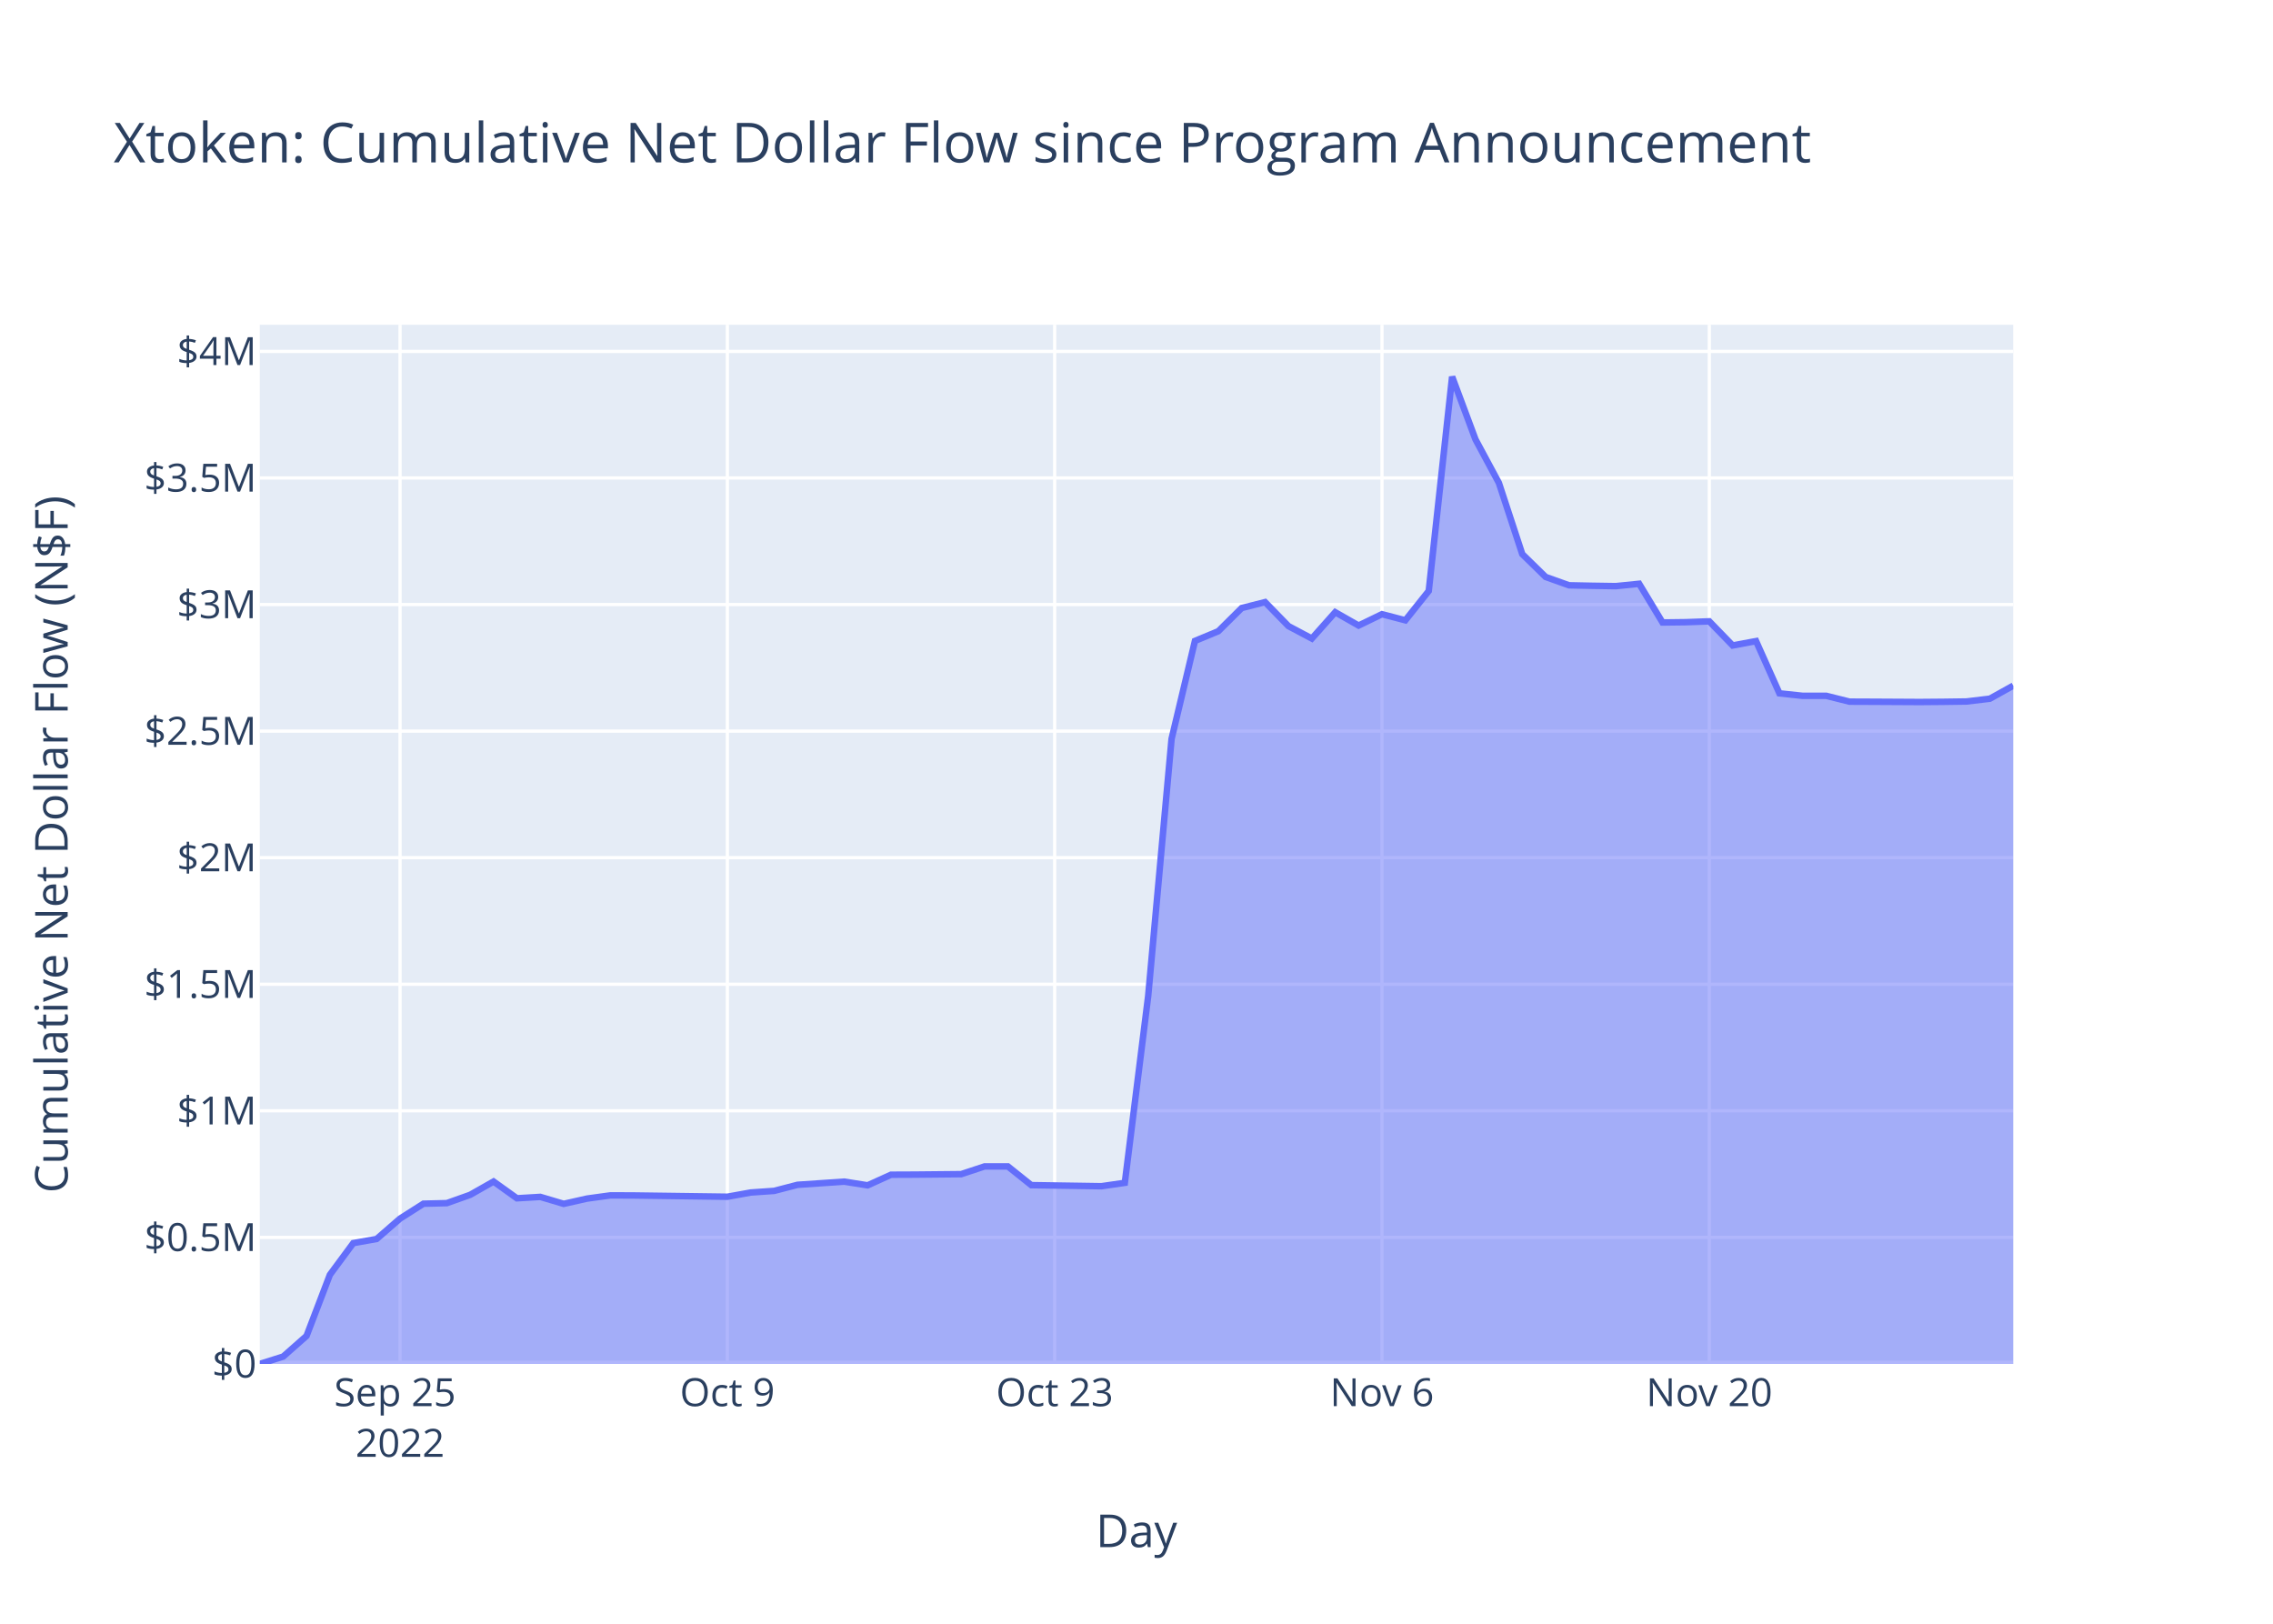
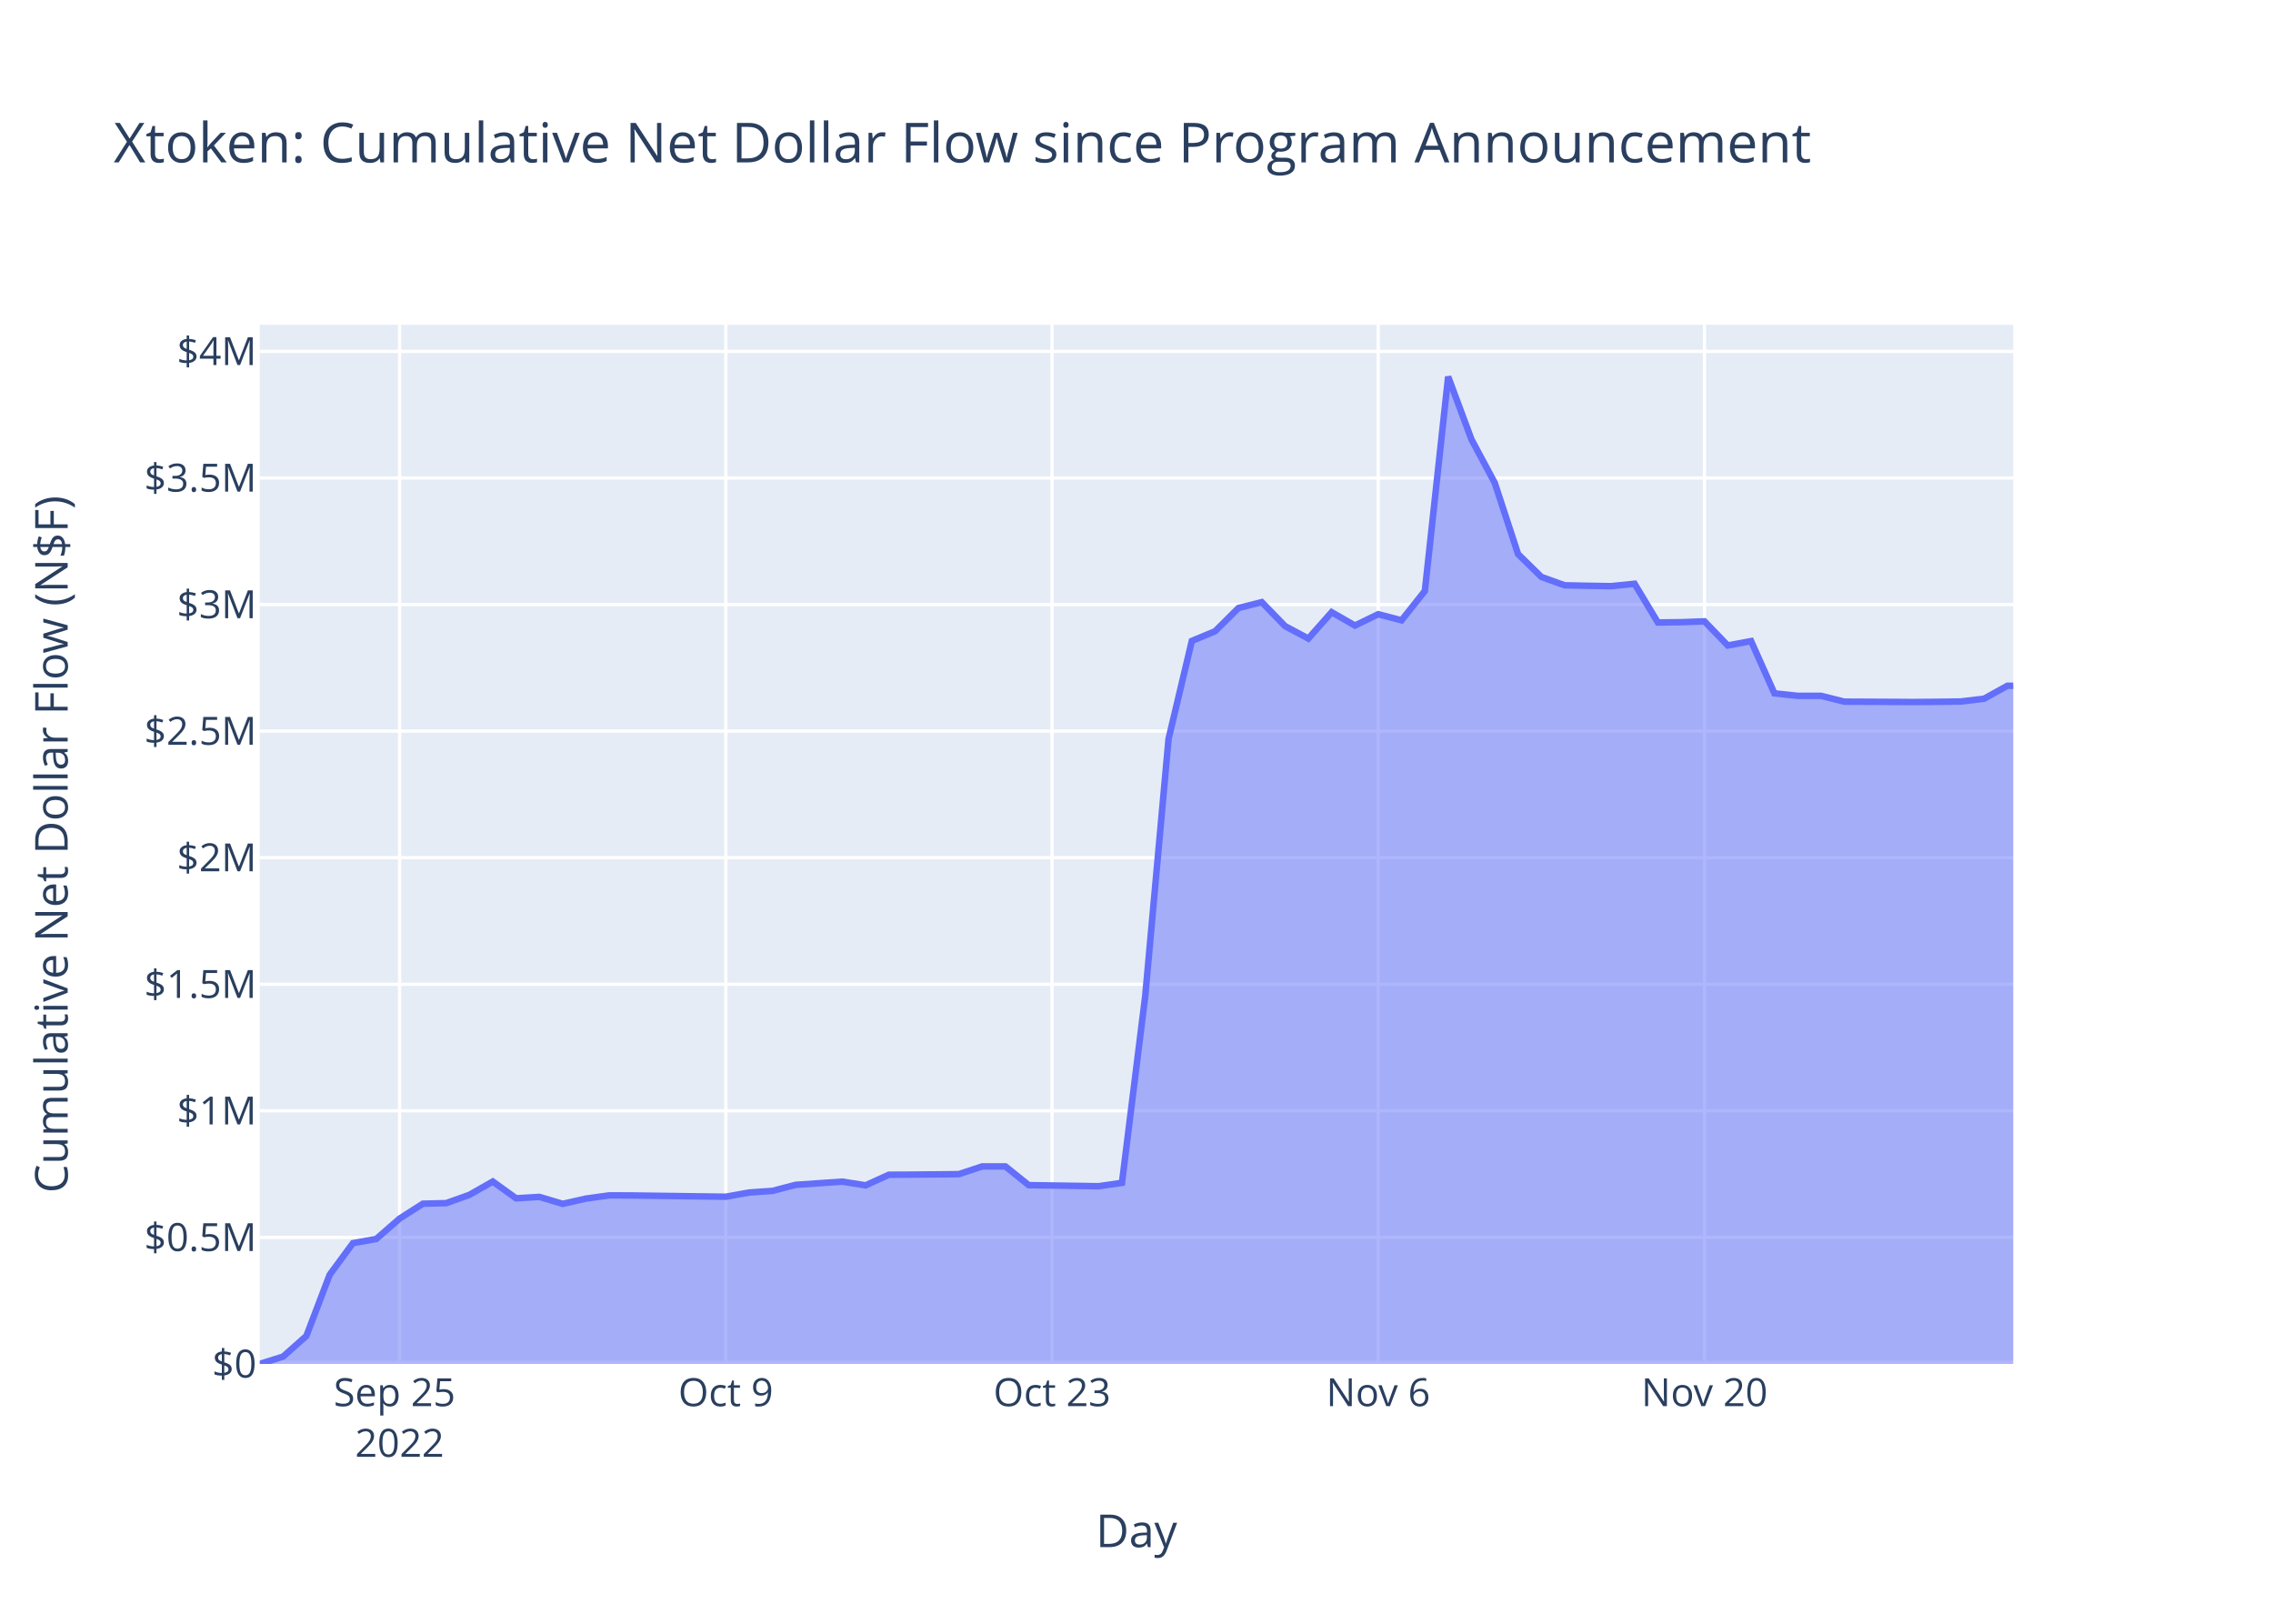
<svg xmlns="http://www.w3.org/2000/svg" class="main-svg" width="700" height="500" style="" viewBox="0 0 700 500">
  <rect x="0" y="0" width="700" height="500" style="fill: rgb(255, 255, 255); fill-opacity: 1;" />
-   <defs id="defs-a58ba6">
+   <defs id="defs-173f5b">
    <g class="clips">
-       <clipPath id="clipa58ba6xyplot" class="plotclip">
+       <clipPath id="clip173f5bxyplot" class="plotclip">
        <rect width="540" height="320" />
      </clipPath>
-       <clipPath class="axesclip" id="clipa58ba6x">
+       <clipPath class="axesclip" id="clip173f5bx">
        <rect x="80" y="0" width="540" height="500" />
      </clipPath>
-       <clipPath class="axesclip" id="clipa58ba6y">
+       <clipPath class="axesclip" id="clip173f5by">
        <rect x="0" y="100" width="700" height="320" />
      </clipPath>
-       <clipPath class="axesclip" id="clipa58ba6xy">
+       <clipPath class="axesclip" id="clip173f5bxy">
        <rect x="80" y="100" width="540" height="320" />
      </clipPath>
    </g>
    <g class="gradients" />
    <g class="patterns" />
  </defs>
  <g class="bglayer">
    <rect class="bg" x="80" y="100" width="540" height="320" style="fill: rgb(229, 236, 246); fill-opacity: 1; stroke-width: 0;" />
  </g>
  <g class="layer-below">
    <g class="imagelayer" />
    <g class="shapelayer" />
  </g>
  <g class="cartesianlayer">
    <g class="subplot xy">
      <g class="layer-subplot">
        <g class="shapelayer" />
        <g class="imagelayer" />
      </g>
      <g class="minor-gridlayer">
        <g class="x" />
        <g class="y" />
      </g>
      <g class="gridlayer">
        <g class="x">
-           <path class="xgrid crisp" transform="translate(123.2,0)" d="M0,100v320" style="stroke: rgb(255, 255, 255); stroke-opacity: 1; stroke-width: 1px;" />
-           <path class="xgrid crisp" transform="translate(224,0)" d="M0,100v320" style="stroke: rgb(255, 255, 255); stroke-opacity: 1; stroke-width: 1px;" />
-           <path class="xgrid crisp" transform="translate(324.8,0)" d="M0,100v320" style="stroke: rgb(255, 255, 255); stroke-opacity: 1; stroke-width: 1px;" />
-           <path class="xgrid crisp" transform="translate(425.6,0)" d="M0,100v320" style="stroke: rgb(255, 255, 255); stroke-opacity: 1; stroke-width: 1px;" />
-           <path class="xgrid crisp" transform="translate(526.4,0)" d="M0,100v320" style="stroke: rgb(255, 255, 255); stroke-opacity: 1; stroke-width: 1px;" />
+           <path class="xgrid crisp" transform="translate(123.06,0)" d="M0,100v320" style="stroke: rgb(255, 255, 255); stroke-opacity: 1; stroke-width: 1px;" />
+           <path class="xgrid crisp" transform="translate(223.52,0)" d="M0,100v320" style="stroke: rgb(255, 255, 255); stroke-opacity: 1; stroke-width: 1px;" />
+           <path class="xgrid crisp" transform="translate(323.99,0)" d="M0,100v320" style="stroke: rgb(255, 255, 255); stroke-opacity: 1; stroke-width: 1px;" />
+           <path class="xgrid crisp" transform="translate(424.45,0)" d="M0,100v320" style="stroke: rgb(255, 255, 255); stroke-opacity: 1; stroke-width: 1px;" />
+           <path class="xgrid crisp" transform="translate(524.92,0)" d="M0,100v320" style="stroke: rgb(255, 255, 255); stroke-opacity: 1; stroke-width: 1px;" />
        </g>
        <g class="y">
          <path class="ygrid crisp" transform="translate(0,381.03)" d="M80,0h540" style="stroke: rgb(255, 255, 255); stroke-opacity: 1; stroke-width: 1px;" />
          <path class="ygrid crisp" transform="translate(0,342.05)" d="M80,0h540" style="stroke: rgb(255, 255, 255); stroke-opacity: 1; stroke-width: 1px;" />
          <path class="ygrid crisp" transform="translate(0,303.08)" d="M80,0h540" style="stroke: rgb(255, 255, 255); stroke-opacity: 1; stroke-width: 1px;" />
          <path class="ygrid crisp" transform="translate(0,264.1)" d="M80,0h540" style="stroke: rgb(255, 255, 255); stroke-opacity: 1; stroke-width: 1px;" />
          <path class="ygrid crisp" transform="translate(0,225.13)" d="M80,0h540" style="stroke: rgb(255, 255, 255); stroke-opacity: 1; stroke-width: 1px;" />
          <path class="ygrid crisp" transform="translate(0,186.16)" d="M80,0h540" style="stroke: rgb(255, 255, 255); stroke-opacity: 1; stroke-width: 1px;" />
          <path class="ygrid crisp" transform="translate(0,147.18)" d="M80,0h540" style="stroke: rgb(255, 255, 255); stroke-opacity: 1; stroke-width: 1px;" />
          <path class="ygrid crisp" transform="translate(0,108.21)" d="M80,0h540" style="stroke: rgb(255, 255, 255); stroke-opacity: 1; stroke-width: 1px;" />
        </g>
      </g>
      <g class="zerolinelayer">
        <path class="yzl zl crisp" transform="translate(0,420)" d="M80,0h540" style="stroke: rgb(255, 255, 255); stroke-opacity: 1; stroke-width: 2px;" />
      </g>
      <path class="xlines-below" />
      <path class="ylines-below" />
      <g class="overlines-below" />
      <g class="xaxislayer-below" />
      <g class="yaxislayer-below" />
      <g class="overaxes-below" />
-       <g class="plot" transform="translate(80,100)" clip-path="url(#clipa58ba6xyplot)">
+       <g class="plot" transform="translate(80,100)" clip-path="url(#clip173f5bxyplot)">
        <g class="scatterlayer mlayer">
-           <g class="trace scatter trace26dadd" style="stroke-miterlimit: 2;">
+           <g class="trace scatter trace568b55" style="stroke-miterlimit: 2;">
            <g class="fills">
              <g>
-                 <path class="js-fill" d="M540,320L0,320L0,320L7.2,317.73L14.4,311.37L21.6,292.53L28.8,282.79L36,281.51L43.2,275.24L50.4,270.66L57.6,270.48L64.8,267.92L72,263.83L79.2,268.99L86.4,268.56L93.6,270.7L100.8,269.08L108,268.09L115.2,268.12L144,268.51L151.2,267.21L158.4,266.71L165.6,264.84L180,263.86L187.2,265L194.4,261.73L201.6,261.7L216,261.56L223.2,259.18L230.4,259.18L237.6,264.94L259.2,265.27L266.4,264.23L273.6,206.7L280.8,127.54L288,97.36L295.2,94.37L302.4,87.23L309.6,85.41L316.8,92.8L324,96.62L331.2,88.52L338.4,92.62L345.6,89.13L352.8,91.01L360,81.97L367.2,16L374.4,35.32L381.6,48.7L388.8,70.62L396,77.66L403.2,80.23L410.4,80.38L417.6,80.49L424.8,79.76L432,91.68L439.2,91.59L446.4,91.33L453.6,98.76L460.8,97.41L468,113.5L475.2,114.27L482.4,114.26L489.6,116.06L496.8,116.09L511.2,116.17L518.4,116.11L525.6,116.01L532.8,115.15L540,111.14" style="fill: rgb(99, 110, 250); fill-opacity: 0.5; stroke-width: 0;" />
+                 <path class="js-fill" d="M540,320L0,320L0,320L7.18,317.73L14.35,311.37L21.53,292.53L28.7,282.79L35.88,281.51L43.06,275.24L50.23,270.66L57.41,270.48L64.58,267.92L71.76,263.83L78.94,268.99L86.11,268.56L93.29,270.7L100.47,269.08L107.64,268.09L114.82,268.12L143.52,268.51L150.7,267.21L157.87,266.71L165.05,264.84L179.4,263.86L186.58,265L193.75,261.73L200.93,261.7L215.28,261.56L222.46,259.18L229.64,259.18L236.81,264.94L258.34,265.27L265.52,264.23L272.69,206.7L279.87,127.54L287.04,97.36L294.22,94.37L301.4,87.23L308.57,85.41L315.75,92.8L322.92,96.62L330.1,88.52L337.28,92.62L344.45,89.13L351.63,91.01L358.8,81.97L365.98,16L373.16,35.32L380.33,48.7L387.51,70.62L394.69,77.66L401.86,80.23L409.04,80.38L416.21,80.49L423.39,79.76L430.57,91.68L437.74,91.59L444.92,91.33L452.09,98.76L459.27,97.41L466.45,113.5L473.62,114.27L480.8,114.26L487.97,116.06L495.15,116.09L509.5,116.17L516.68,116.11L523.85,116.01L531.03,115.15L538.21,111.16L540,111.16" style="fill: rgb(99, 110, 250); fill-opacity: 0.5; stroke-width: 0;" />
              </g>
            </g>
            <g class="errorbars" />
            <g class="lines">
-               <path class="js-line" d="M0,320L7.2,317.73L14.4,311.37L21.6,292.53L28.8,282.79L36,281.51L43.2,275.24L50.4,270.66L57.6,270.48L64.8,267.92L72,263.83L79.2,268.99L86.4,268.56L93.6,270.7L100.8,269.08L108,268.09L115.2,268.12L144,268.51L151.2,267.21L158.4,266.71L165.6,264.84L180,263.86L187.2,265L194.4,261.73L201.6,261.7L216,261.56L223.2,259.18L230.4,259.18L237.6,264.94L259.2,265.27L266.4,264.23L273.6,206.7L280.8,127.54L288,97.36L295.2,94.37L302.4,87.23L309.6,85.41L316.8,92.8L324,96.62L331.2,88.52L338.4,92.62L345.6,89.13L352.8,91.01L360,81.97L367.2,16L374.4,35.32L381.6,48.7L388.8,70.62L396,77.66L403.2,80.23L410.4,80.38L417.6,80.49L424.8,79.76L432,91.68L439.2,91.59L446.4,91.33L453.6,98.76L460.8,97.41L468,113.5L475.2,114.27L482.4,114.26L489.6,116.06L496.8,116.09L511.2,116.17L518.4,116.11L525.6,116.01L532.8,115.15L540,111.14" style="vector-effect: non-scaling-stroke; fill: none; stroke: rgb(99, 110, 250); stroke-opacity: 1; stroke-width: 2px; opacity: 1;" />
+               <path class="js-line" d="M0,320L7.18,317.73L14.35,311.37L21.53,292.53L28.7,282.79L35.88,281.51L43.06,275.24L50.23,270.66L57.41,270.48L64.58,267.92L71.76,263.83L78.94,268.99L86.11,268.56L93.29,270.7L100.47,269.08L107.64,268.09L114.82,268.12L143.52,268.51L150.7,267.21L157.87,266.71L165.05,264.84L179.4,263.86L186.58,265L193.75,261.73L200.93,261.7L215.28,261.56L222.46,259.18L229.64,259.18L236.81,264.94L258.34,265.27L265.52,264.23L272.69,206.7L279.87,127.54L287.04,97.36L294.22,94.37L301.4,87.23L308.57,85.41L315.75,92.8L322.92,96.62L330.1,88.52L337.28,92.62L344.45,89.13L351.63,91.01L358.8,81.97L365.98,16L373.16,35.32L380.33,48.7L387.51,70.62L394.69,77.66L401.86,80.23L409.04,80.38L416.21,80.49L423.39,79.76L430.57,91.68L437.74,91.59L444.92,91.33L452.09,98.76L459.27,97.41L466.45,113.5L473.62,114.27L480.8,114.26L487.97,116.06L495.15,116.09L509.5,116.17L516.68,116.11L523.85,116.01L531.03,115.15L538.21,111.16L540,111.16" style="vector-effect: non-scaling-stroke; fill: none; stroke: rgb(99, 110, 250); stroke-opacity: 1; stroke-width: 2px; opacity: 1;" />
            </g>
            <g class="points" />
            <g class="text" />
          </g>
        </g>
      </g>
      <g class="overplot" />
      <path class="xlines-above crisp" d="M0,0" style="fill: none;" />
      <path class="ylines-above crisp" d="M0,0" style="fill: none;" />
      <g class="overlines-above" />
      <g class="xaxislayer-above">
        <g class="xtick">
-           <text text-anchor="middle" x="0" y="433" transform="translate(123.2,0)" style="font-family: 'Open Sans', verdana, arial, sans-serif; font-size: 12px; fill: rgb(42, 63, 95); fill-opacity: 1; white-space: pre; opacity: 1;">
+           <text text-anchor="middle" x="0" y="433" transform="translate(123.06,0)" style="font-family: 'Open Sans', verdana, arial, sans-serif; font-size: 12px; fill: rgb(42, 63, 95); fill-opacity: 1; white-space: pre; opacity: 1;">
            <tspan class="line" dy="0em" x="0" y="433">Sep 25</tspan>
            <tspan class="line" dy="1.3em" x="0" y="433">2022</tspan>
          </text>
        </g>
        <g class="xtick">
-           <text text-anchor="middle" x="0" y="433" style="font-family: 'Open Sans', verdana, arial, sans-serif; font-size: 12px; fill: rgb(42, 63, 95); fill-opacity: 1; white-space: pre; opacity: 1;" transform="translate(224,0)">Oct 9</text>
+           <text text-anchor="middle" x="0" y="433" style="font-family: 'Open Sans', verdana, arial, sans-serif; font-size: 12px; fill: rgb(42, 63, 95); fill-opacity: 1; white-space: pre; opacity: 1;" transform="translate(223.52,0)">Oct 9</text>
        </g>
        <g class="xtick">
-           <text text-anchor="middle" x="0" y="433" style="font-family: 'Open Sans', verdana, arial, sans-serif; font-size: 12px; fill: rgb(42, 63, 95); fill-opacity: 1; white-space: pre; opacity: 1;" transform="translate(324.8,0)">Oct 23</text>
+           <text text-anchor="middle" x="0" y="433" style="font-family: 'Open Sans', verdana, arial, sans-serif; font-size: 12px; fill: rgb(42, 63, 95); fill-opacity: 1; white-space: pre; opacity: 1;" transform="translate(323.99,0)">Oct 23</text>
        </g>
        <g class="xtick">
-           <text text-anchor="middle" x="0" y="433" style="font-family: 'Open Sans', verdana, arial, sans-serif; font-size: 12px; fill: rgb(42, 63, 95); fill-opacity: 1; white-space: pre; opacity: 1;" transform="translate(425.6,0)">Nov 6</text>
+           <text text-anchor="middle" x="0" y="433" style="font-family: 'Open Sans', verdana, arial, sans-serif; font-size: 12px; fill: rgb(42, 63, 95); fill-opacity: 1; white-space: pre; opacity: 1;" transform="translate(424.45,0)">Nov 6</text>
        </g>
        <g class="xtick">
-           <text text-anchor="middle" x="0" y="433" style="font-family: 'Open Sans', verdana, arial, sans-serif; font-size: 12px; fill: rgb(42, 63, 95); fill-opacity: 1; white-space: pre; opacity: 1;" transform="translate(526.4,0)">Nov 20</text>
+           <text text-anchor="middle" x="0" y="433" style="font-family: 'Open Sans', verdana, arial, sans-serif; font-size: 12px; fill: rgb(42, 63, 95); fill-opacity: 1; white-space: pre; opacity: 1;" transform="translate(524.92,0)">Nov 20</text>
        </g>
      </g>
      <g class="yaxislayer-above">
        <g class="ytick">
          <text text-anchor="end" x="79" y="4.2" transform="translate(0,420)" style="font-family: 'Open Sans', verdana, arial, sans-serif; font-size: 12px; fill: rgb(42, 63, 95); fill-opacity: 1; white-space: pre; opacity: 1;">$0</text>
        </g>
        <g class="ytick">
          <text text-anchor="end" x="79" y="4.2" style="font-family: 'Open Sans', verdana, arial, sans-serif; font-size: 12px; fill: rgb(42, 63, 95); fill-opacity: 1; white-space: pre; opacity: 1;" transform="translate(0,381.03)">$0.5M</text>
        </g>
        <g class="ytick">
          <text text-anchor="end" x="79" y="4.2" style="font-family: 'Open Sans', verdana, arial, sans-serif; font-size: 12px; fill: rgb(42, 63, 95); fill-opacity: 1; white-space: pre; opacity: 1;" transform="translate(0,342.05)">$1M</text>
        </g>
        <g class="ytick">
          <text text-anchor="end" x="79" y="4.2" style="font-family: 'Open Sans', verdana, arial, sans-serif; font-size: 12px; fill: rgb(42, 63, 95); fill-opacity: 1; white-space: pre; opacity: 1;" transform="translate(0,303.08)">$1.5M</text>
        </g>
        <g class="ytick">
          <text text-anchor="end" x="79" y="4.2" style="font-family: 'Open Sans', verdana, arial, sans-serif; font-size: 12px; fill: rgb(42, 63, 95); fill-opacity: 1; white-space: pre; opacity: 1;" transform="translate(0,264.1)">$2M</text>
        </g>
        <g class="ytick">
          <text text-anchor="end" x="79" y="4.2" style="font-family: 'Open Sans', verdana, arial, sans-serif; font-size: 12px; fill: rgb(42, 63, 95); fill-opacity: 1; white-space: pre; opacity: 1;" transform="translate(0,225.13)">$2.5M</text>
        </g>
        <g class="ytick">
          <text text-anchor="end" x="79" y="4.2" style="font-family: 'Open Sans', verdana, arial, sans-serif; font-size: 12px; fill: rgb(42, 63, 95); fill-opacity: 1; white-space: pre; opacity: 1;" transform="translate(0,186.16)">$3M</text>
        </g>
        <g class="ytick">
          <text text-anchor="end" x="79" y="4.2" style="font-family: 'Open Sans', verdana, arial, sans-serif; font-size: 12px; fill: rgb(42, 63, 95); fill-opacity: 1; white-space: pre; opacity: 1;" transform="translate(0,147.18)">$3.5M</text>
        </g>
        <g class="ytick">
          <text text-anchor="end" x="79" y="4.2" style="font-family: 'Open Sans', verdana, arial, sans-serif; font-size: 12px; fill: rgb(42, 63, 95); fill-opacity: 1; white-space: pre; opacity: 1;" transform="translate(0,108.21)">$4M</text>
        </g>
      </g>
      <g class="overaxes-above" />
    </g>
  </g>
  <g class="polarlayer" />
  <g class="smithlayer" />
  <g class="ternarylayer" />
  <g class="geolayer" />
  <g class="funnelarealayer" />
  <g class="pielayer" />
  <g class="iciclelayer" />
  <g class="treemaplayer" />
  <g class="sunburstlayer" />
  <g class="glimages" />
-   <defs id="topdefs-a58ba6">
+   <defs id="topdefs-173f5b">
    <g class="clips" />
  </defs>
  <g class="layer-above">
    <g class="imagelayer" />
    <g class="shapelayer" />
  </g>
  <g class="infolayer">
    <g class="g-gtitle">
      <text class="gtitle" x="35" y="50" text-anchor="start" dy="0em" style="font-family: 'Open Sans', verdana, arial, sans-serif; font-size: 17px; fill: rgb(42, 63, 95); opacity: 1; font-weight: normal; white-space: pre;">Xtoken: Cumulative Net Dollar Flow since Program Announcement</text>
    </g>
    <g class="g-xtitle">
      <text class="xtitle" x="350" y="476.409" text-anchor="middle" style="font-family: 'Open Sans', verdana, arial, sans-serif; font-size: 14px; fill: rgb(42, 63, 95); opacity: 1; font-weight: normal; white-space: pre;">Day</text>
    </g>
    <g class="g-ytitle">
      <text class="ytitle" transform="rotate(-90,20.84063,260)" x="20.841" y="260" text-anchor="middle" style="font-family: 'Open Sans', verdana, arial, sans-serif; font-size: 14px; fill: rgb(42, 63, 95); opacity: 1; font-weight: normal; white-space: pre;">Cumulative Net Dollar Flow (N$F)</text>
    </g>
  </g>
</svg>
